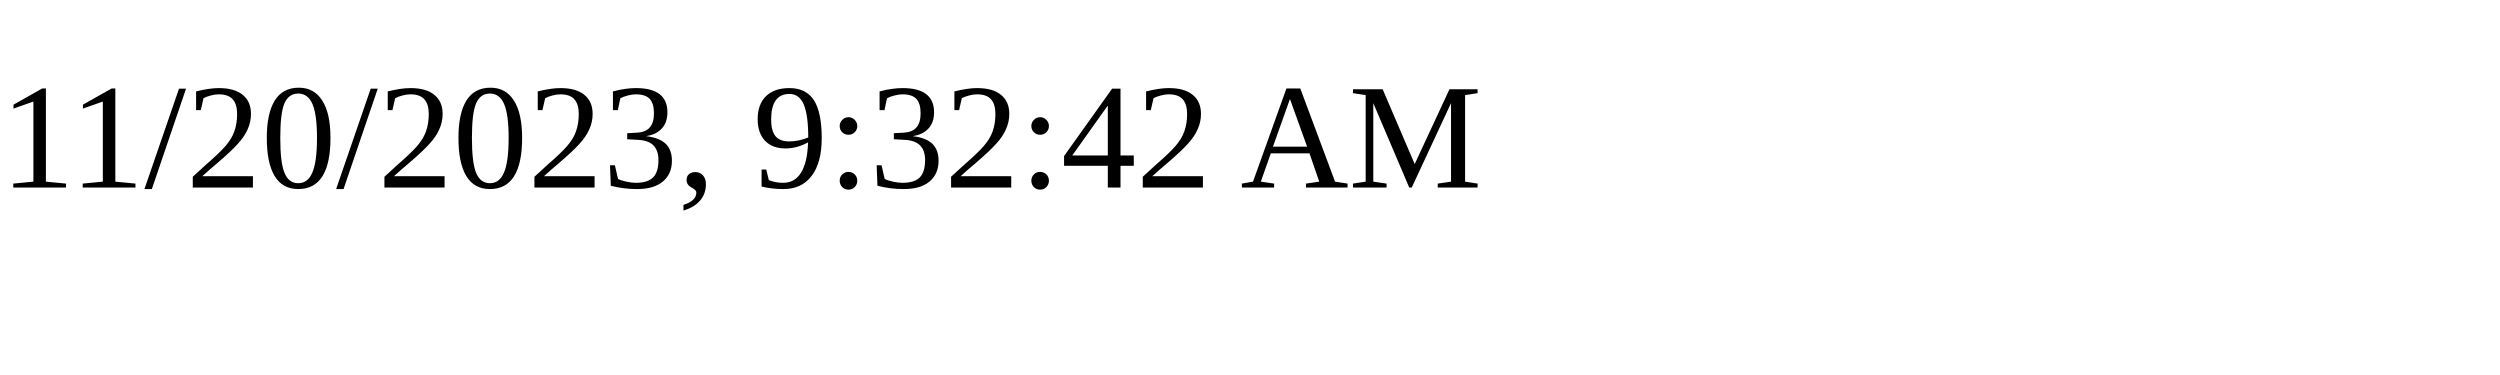
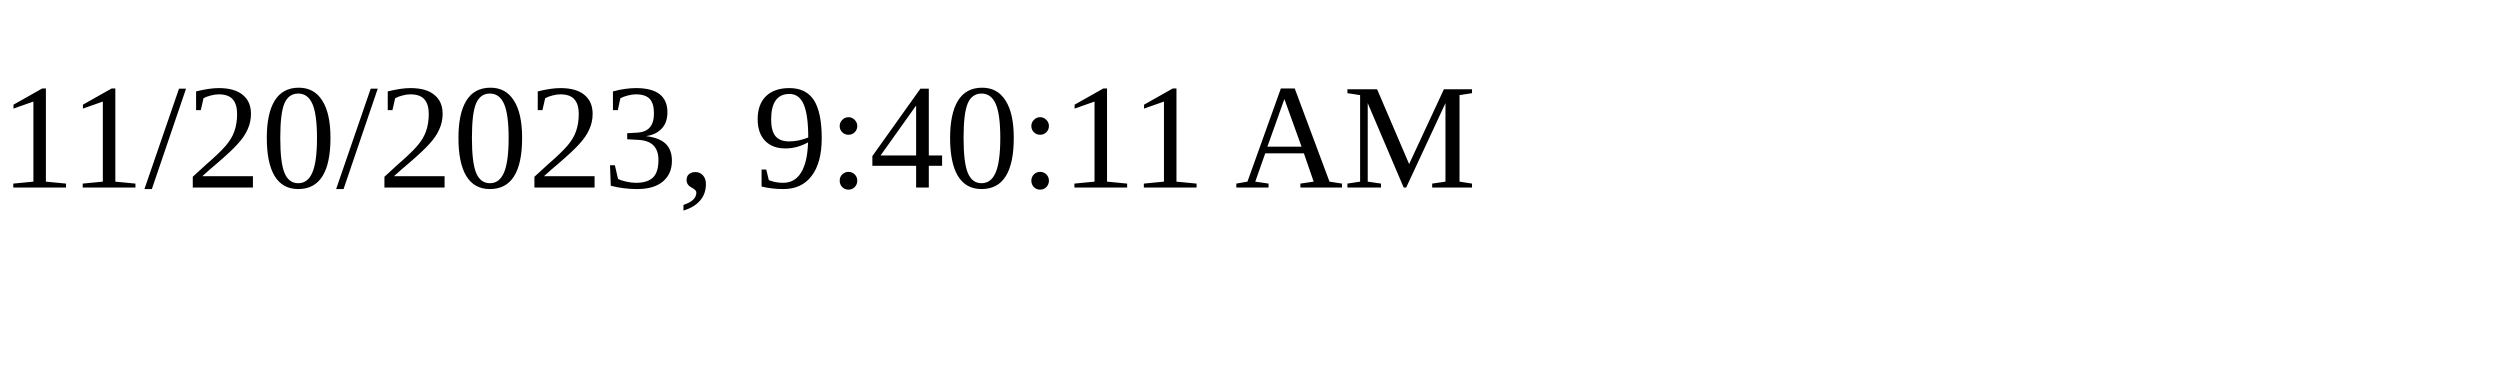
<svg xmlns="http://www.w3.org/2000/svg" height="30" width="200">
-   <text x="0" y="15">11/20/2023, 9:32:42 AM</text>
+   <text x="0" y="15">11/20/2023, 9:40:11 AM</text>
</svg>
